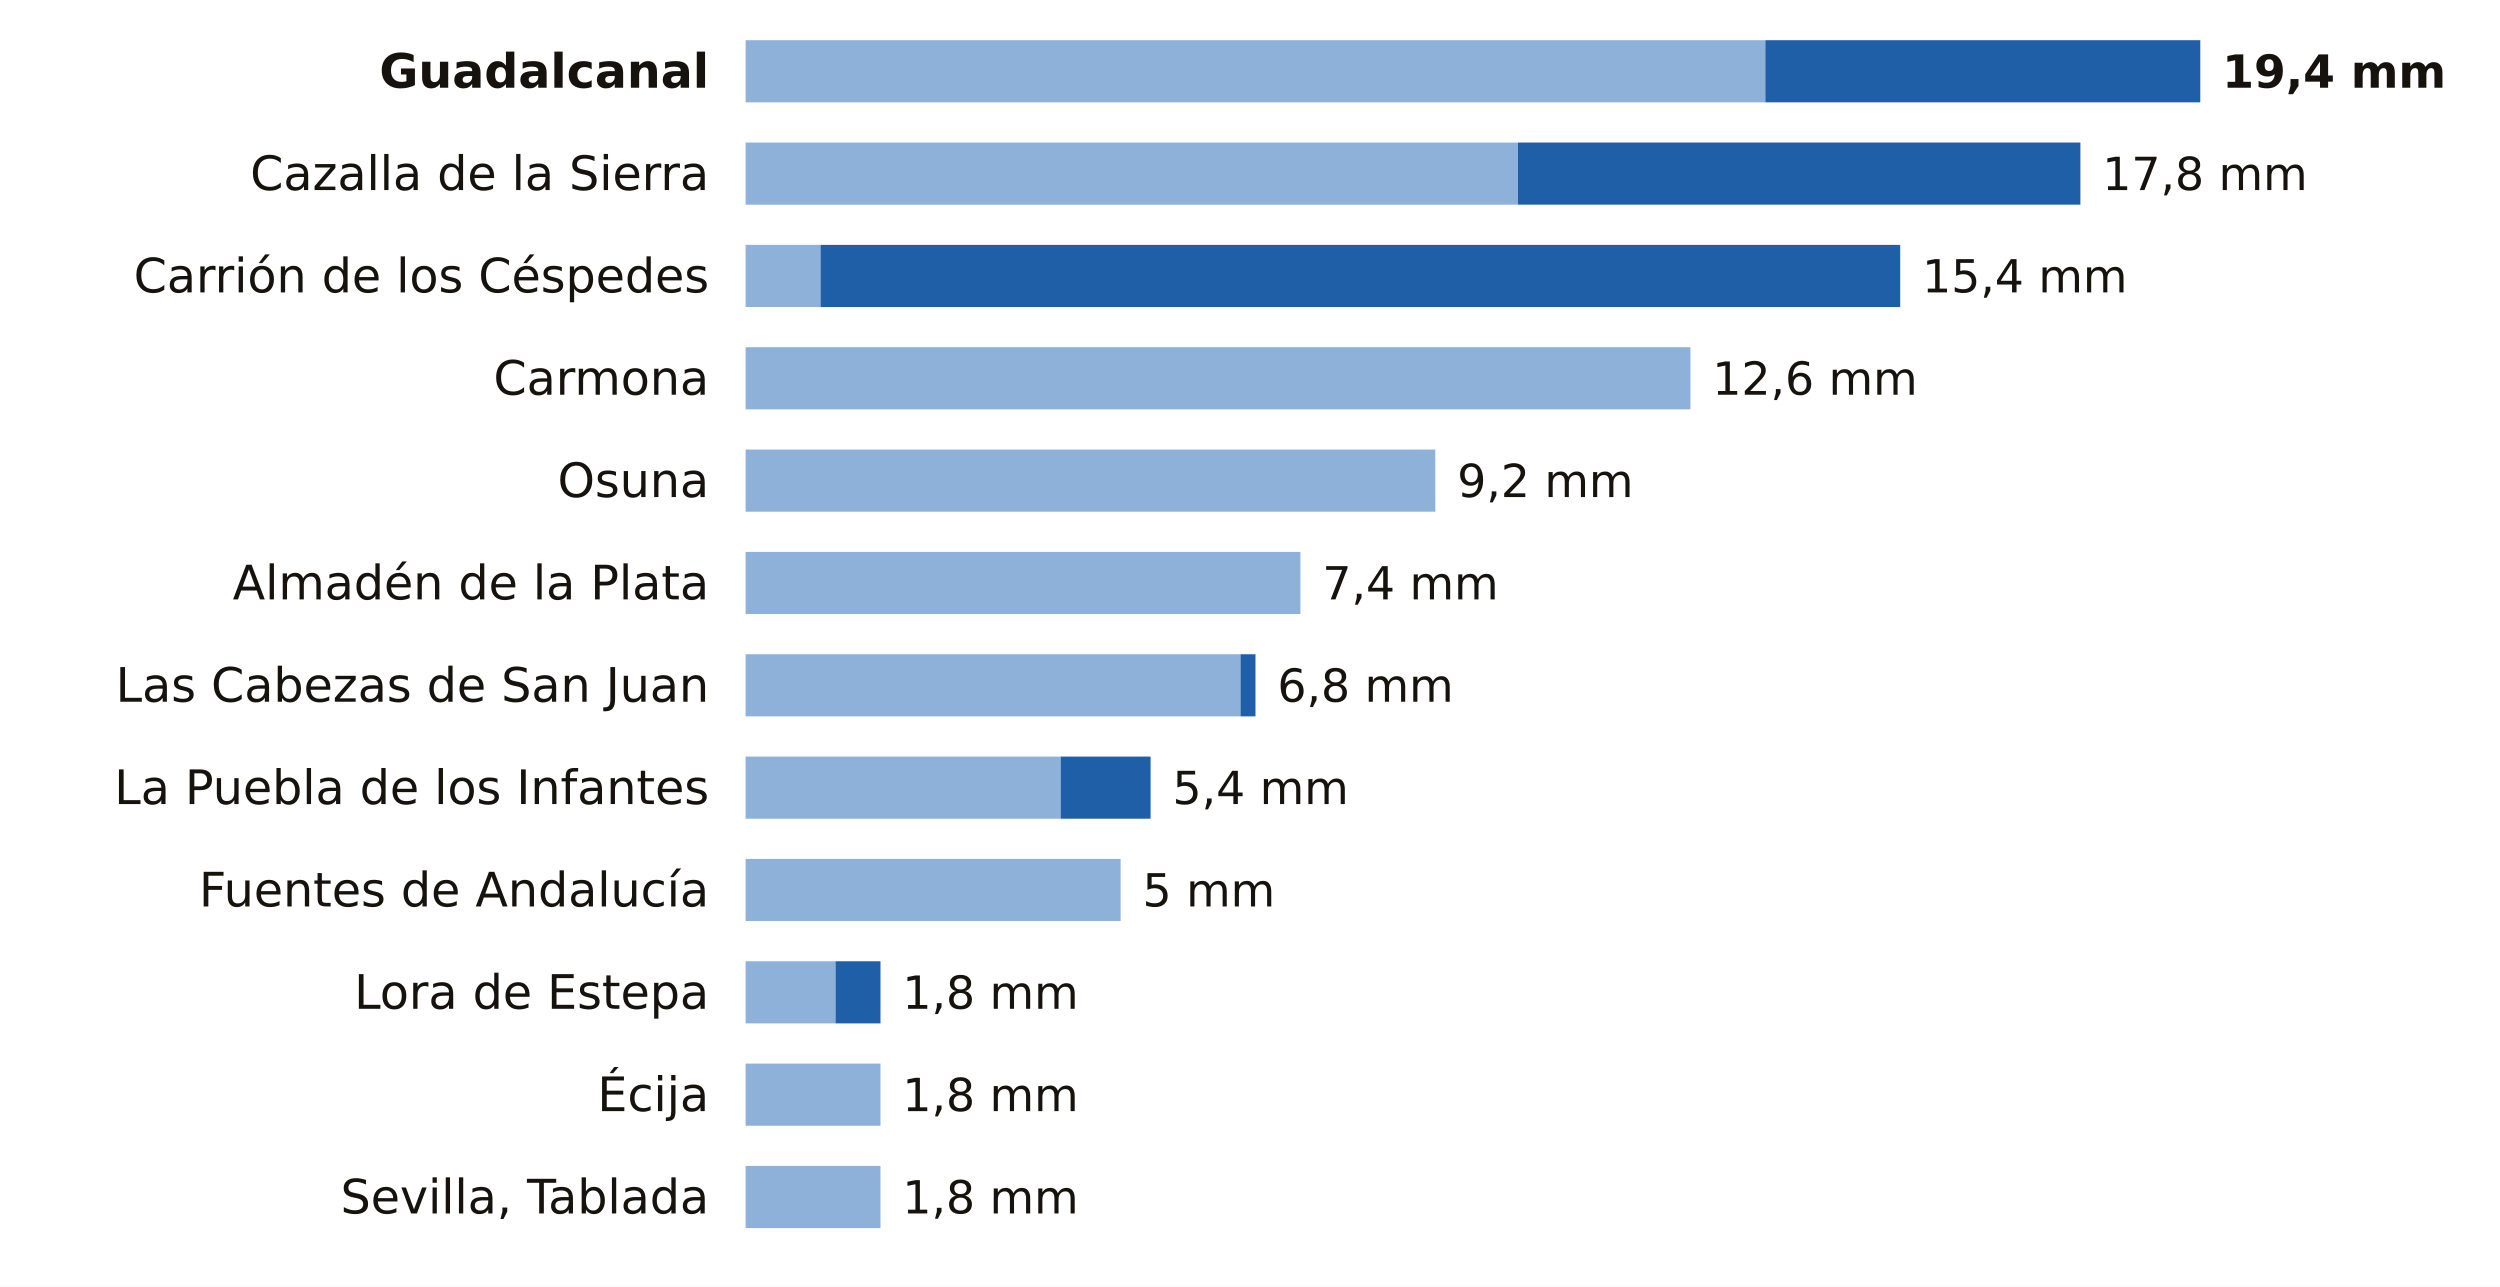
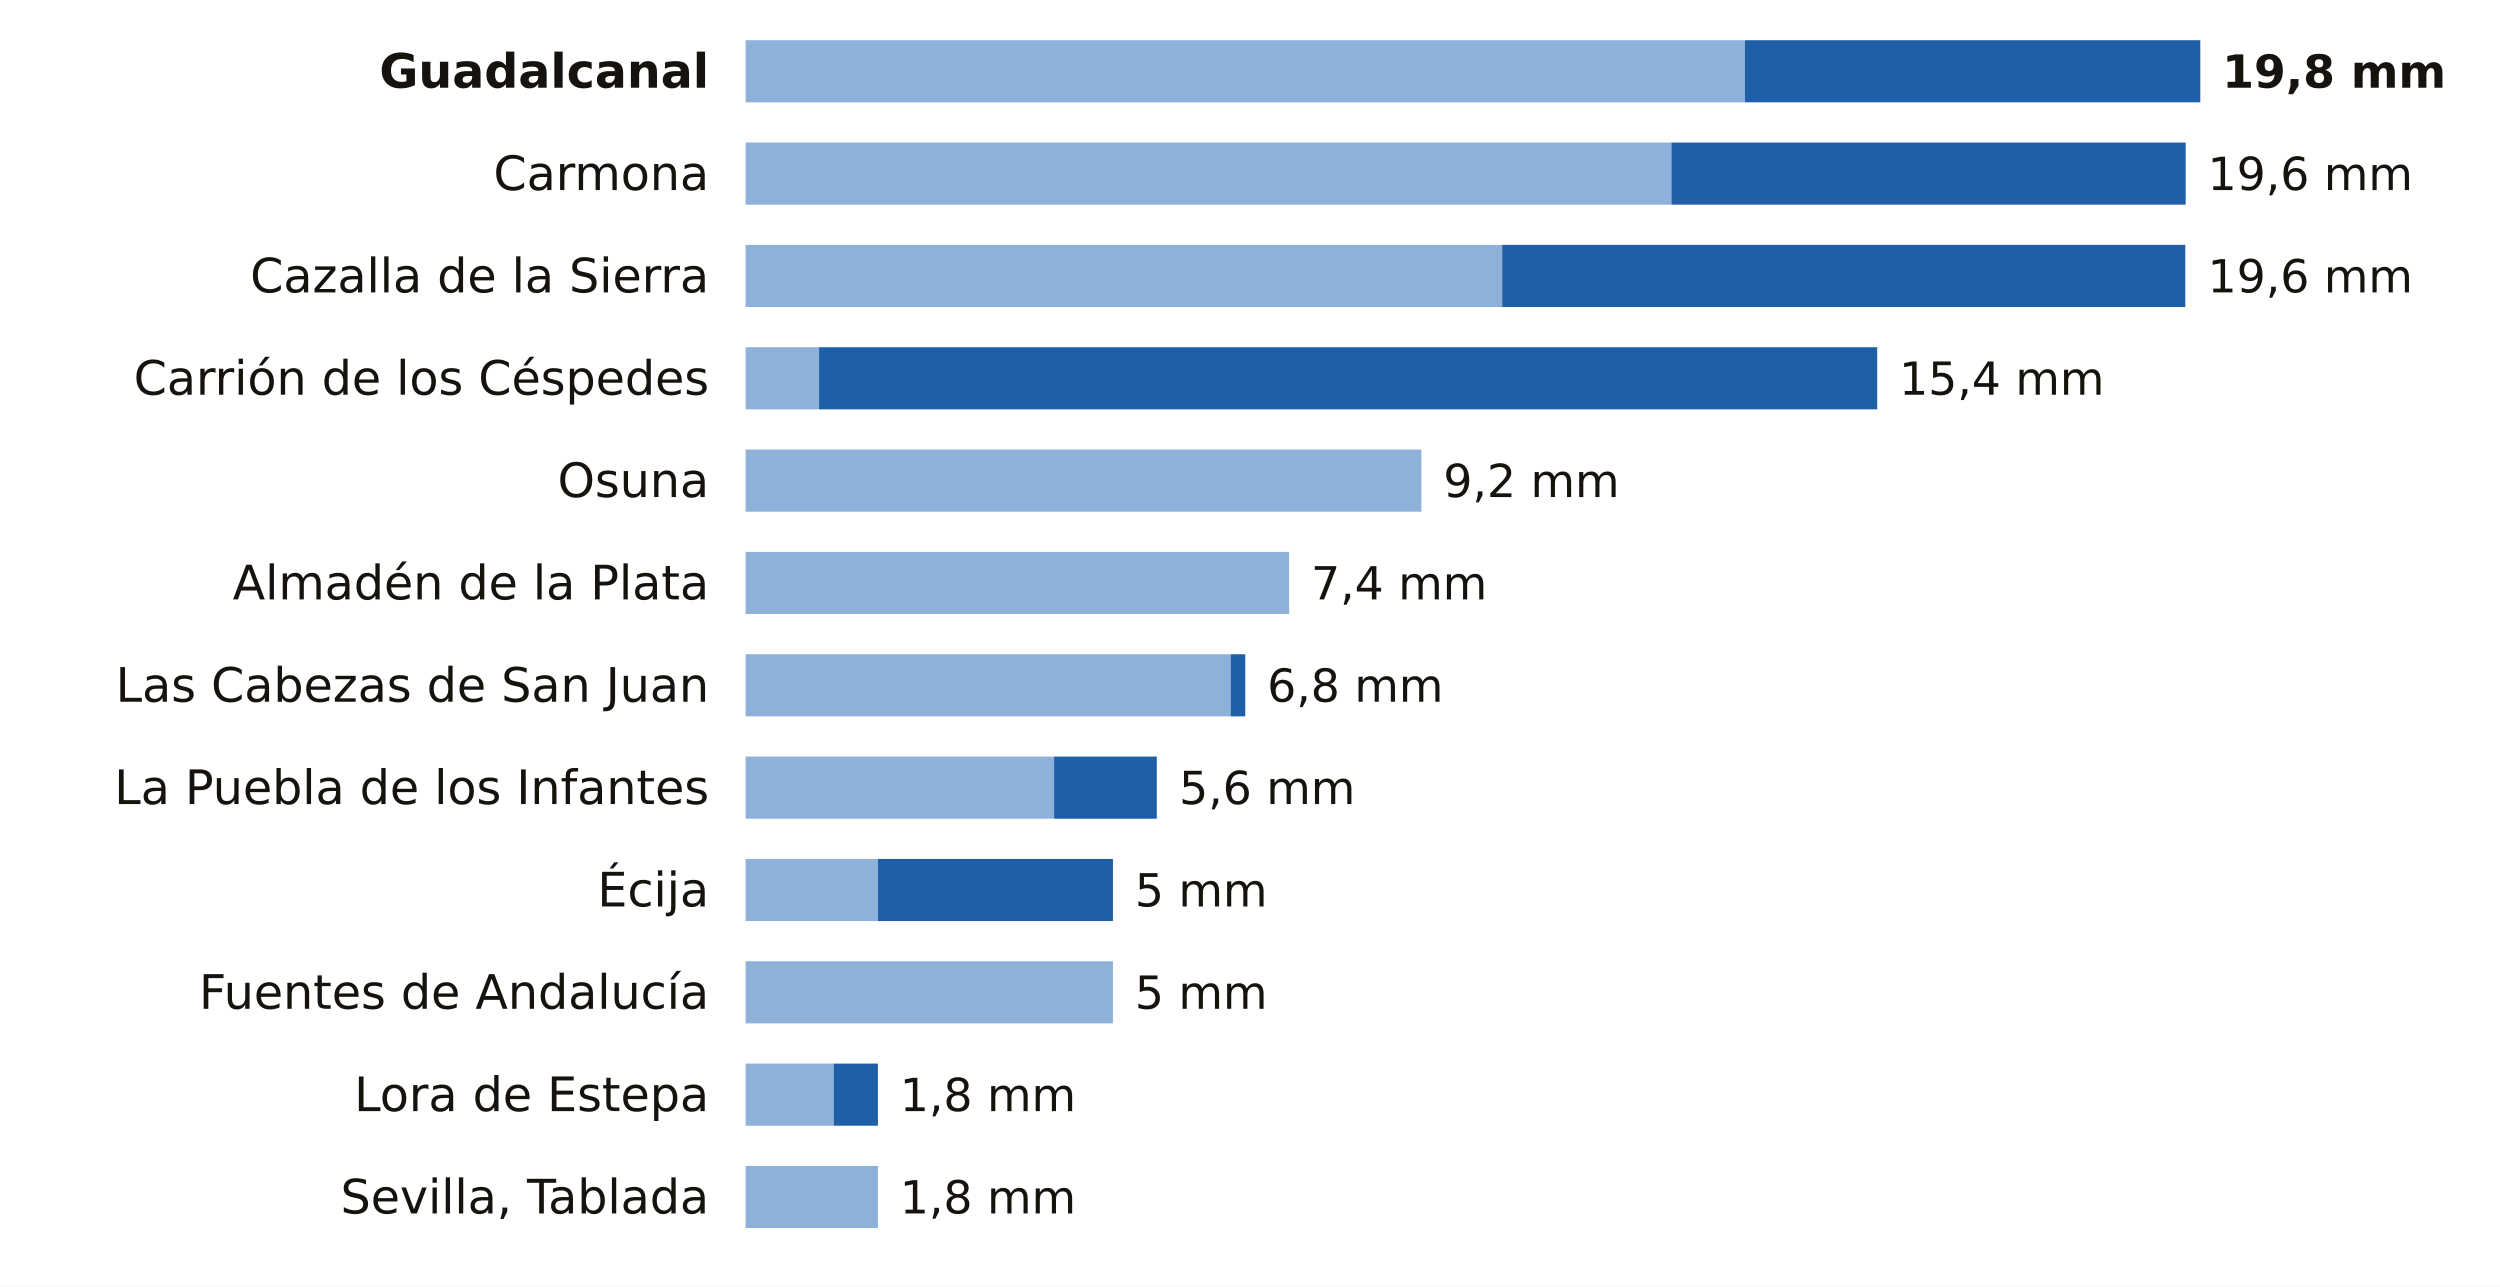
<svg xmlns="http://www.w3.org/2000/svg" viewBox="0 0 684 352" width="684" height="352" role="img" aria-label="La lluvia de los últimos 7 días en las estaciones de AEMET de Sevilla">
  <rect width="684" height="352" fill="#FFFFFF" />
  <text x="194.0" y="24.0" font-size="13" fill="#16130F" text-anchor="end" font-weight="600" font-family="Public Sans, DejaVu Sans, Arial, sans-serif">Guadalcanal</text>
-   <rect x="204" y="11" width="279.0" height="17" fill="#8EB1DA" />
-   <rect x="483.0" y="11" width="119.0" height="17" fill="#1F5FA8" />
-   <text x="608.0" y="24.0" font-size="12.5" fill="#16130F" text-anchor="start" font-weight="700" font-family="Public Sans, DejaVu Sans, Arial, sans-serif">19,4 mm</text>
-   <text x="194.0" y="52.0" font-size="13" fill="#16130F" text-anchor="end" font-weight="400" font-family="Public Sans, DejaVu Sans, Arial, sans-serif">Cazalla de la Sierra</text>
-   <rect x="204" y="39" width="211.3" height="17" fill="#8EB1DA" />
-   <rect x="415.3" y="39" width="153.9" height="17" fill="#1F5FA8" />
-   <text x="575.2" y="52.0" font-size="12.5" fill="#16130F" text-anchor="start" font-weight="500" font-family="Public Sans, DejaVu Sans, Arial, sans-serif">17,8 mm</text>
-   <text x="194.0" y="80.0" font-size="13" fill="#16130F" text-anchor="end" font-weight="400" font-family="Public Sans, DejaVu Sans, Arial, sans-serif">Carrión de los Céspedes</text>
-   <rect x="204" y="67" width="20.5" height="17" fill="#8EB1DA" />
-   <rect x="224.5" y="67" width="295.4" height="17" fill="#1F5FA8" />
-   <text x="525.9" y="80.0" font-size="12.5" fill="#16130F" text-anchor="start" font-weight="500" font-family="Public Sans, DejaVu Sans, Arial, sans-serif">15,4 mm</text>
-   <text x="194.0" y="108.0" font-size="13" fill="#16130F" text-anchor="end" font-weight="400" font-family="Public Sans, DejaVu Sans, Arial, sans-serif">Carmona</text>
-   <rect x="204" y="95" width="258.5" height="17" fill="#8EB1DA" />
-   <text x="468.5" y="108.0" font-size="12.5" fill="#16130F" text-anchor="start" font-weight="500" font-family="Public Sans, DejaVu Sans, Arial, sans-serif">12,6 mm</text>
+   <rect x="204" y="11" width="273.4" height="17" fill="#8EB1DA" />
+   <rect x="477.4" y="11" width="124.6" height="17" fill="#1F5FA8" />
+   <text x="608.0" y="24.0" font-size="12.5" fill="#16130F" text-anchor="start" font-weight="700" font-family="Public Sans, DejaVu Sans, Arial, sans-serif">19,8 mm</text>
+   <text x="194.0" y="52.0" font-size="13" fill="#16130F" text-anchor="end" font-weight="400" font-family="Public Sans, DejaVu Sans, Arial, sans-serif">Carmona</text>
+   <rect x="204" y="39" width="253.3" height="17" fill="#8EB1DA" />
+   <rect x="457.3" y="39" width="140.7" height="17" fill="#1F5FA8" />
+   <text x="604.0" y="52.0" font-size="12.5" fill="#16130F" text-anchor="start" font-weight="500" font-family="Public Sans, DejaVu Sans, Arial, sans-serif">19,6 mm</text>
+   <text x="194.0" y="80.0" font-size="13" fill="#16130F" text-anchor="end" font-weight="400" font-family="Public Sans, DejaVu Sans, Arial, sans-serif">Cazalla de la Sierra</text>
+   <rect x="204" y="67" width="207.0" height="17" fill="#8EB1DA" />
+   <rect x="411.0" y="67" width="186.9" height="17" fill="#1F5FA8" />
+   <text x="604.0" y="80.0" font-size="12.5" fill="#16130F" text-anchor="start" font-weight="500" font-family="Public Sans, DejaVu Sans, Arial, sans-serif">19,6 mm</text>
+   <text x="194.0" y="108.0" font-size="13" fill="#16130F" text-anchor="end" font-weight="400" font-family="Public Sans, DejaVu Sans, Arial, sans-serif">Carrión de los Céspedes</text>
+   <rect x="204" y="95" width="20.1" height="17" fill="#8EB1DA" />
+   <rect x="224.1" y="95" width="289.5" height="17" fill="#1F5FA8" />
+   <text x="519.6" y="108.0" font-size="12.5" fill="#16130F" text-anchor="start" font-weight="500" font-family="Public Sans, DejaVu Sans, Arial, sans-serif">15,4 mm</text>
  <text x="194.0" y="136.0" font-size="13" fill="#16130F" text-anchor="end" font-weight="400" font-family="Public Sans, DejaVu Sans, Arial, sans-serif">Osuna</text>
-   <rect x="204" y="123" width="188.7" height="17" fill="#8EB1DA" />
-   <text x="398.7" y="136.0" font-size="12.5" fill="#16130F" text-anchor="start" font-weight="500" font-family="Public Sans, DejaVu Sans, Arial, sans-serif">9,2 mm</text>
+   <rect x="204" y="123" width="184.9" height="17" fill="#8EB1DA" />
+   <text x="394.9" y="136.0" font-size="12.5" fill="#16130F" text-anchor="start" font-weight="500" font-family="Public Sans, DejaVu Sans, Arial, sans-serif">9,2 mm</text>
  <text x="194.0" y="164.0" font-size="13" fill="#16130F" text-anchor="end" font-weight="400" font-family="Public Sans, DejaVu Sans, Arial, sans-serif">Almadén de la Plata</text>
-   <rect x="204" y="151" width="151.8" height="17" fill="#8EB1DA" />
-   <text x="361.8" y="164.0" font-size="12.5" fill="#16130F" text-anchor="start" font-weight="500" font-family="Public Sans, DejaVu Sans, Arial, sans-serif">7,4 mm</text>
+   <rect x="204" y="151" width="148.7" height="17" fill="#8EB1DA" />
+   <text x="358.7" y="164.0" font-size="12.5" fill="#16130F" text-anchor="start" font-weight="500" font-family="Public Sans, DejaVu Sans, Arial, sans-serif">7,4 mm</text>
  <text x="194.0" y="192.0" font-size="13" fill="#16130F" text-anchor="end" font-weight="400" font-family="Public Sans, DejaVu Sans, Arial, sans-serif">Las Cabezas de San Juan</text>
-   <rect x="204" y="179" width="135.4" height="17" fill="#8EB1DA" />
-   <rect x="339.4" y="179" width="4.1" height="17" fill="#1F5FA8" />
-   <text x="349.5" y="192.0" font-size="12.5" fill="#16130F" text-anchor="start" font-weight="500" font-family="Public Sans, DejaVu Sans, Arial, sans-serif">6,8 mm</text>
+   <rect x="204" y="179" width="132.7" height="17" fill="#8EB1DA" />
+   <rect x="336.7" y="179" width="4.0" height="17" fill="#1F5FA8" />
+   <text x="346.7" y="192.0" font-size="12.5" fill="#16130F" text-anchor="start" font-weight="500" font-family="Public Sans, DejaVu Sans, Arial, sans-serif">6,8 mm</text>
  <text x="194.0" y="220.0" font-size="13" fill="#16130F" text-anchor="end" font-weight="400" font-family="Public Sans, DejaVu Sans, Arial, sans-serif">La Puebla de los Infantes</text>
-   <rect x="204" y="207" width="86.2" height="17" fill="#8EB1DA" />
-   <rect x="290.2" y="207" width="24.6" height="17" fill="#1F5FA8" />
-   <text x="320.8" y="220.0" font-size="12.5" fill="#16130F" text-anchor="start" font-weight="500" font-family="Public Sans, DejaVu Sans, Arial, sans-serif">5,4 mm</text>
-   <text x="194.0" y="248.0" font-size="13" fill="#16130F" text-anchor="end" font-weight="400" font-family="Public Sans, DejaVu Sans, Arial, sans-serif">Fuentes de Andalucía</text>
-   <rect x="204" y="235" width="102.6" height="17" fill="#8EB1DA" />
-   <text x="312.6" y="248.0" font-size="12.5" fill="#16130F" text-anchor="start" font-weight="500" font-family="Public Sans, DejaVu Sans, Arial, sans-serif">5 mm</text>
-   <text x="194.0" y="276.0" font-size="13" fill="#16130F" text-anchor="end" font-weight="400" font-family="Public Sans, DejaVu Sans, Arial, sans-serif">Lora de Estepa</text>
-   <rect x="204" y="263" width="24.6" height="17" fill="#8EB1DA" />
-   <rect x="228.6" y="263" width="12.3" height="17" fill="#1F5FA8" />
-   <text x="246.9" y="276.0" font-size="12.5" fill="#16130F" text-anchor="start" font-weight="500" font-family="Public Sans, DejaVu Sans, Arial, sans-serif">1,8 mm</text>
-   <text x="194.0" y="304.0" font-size="13" fill="#16130F" text-anchor="end" font-weight="400" font-family="Public Sans, DejaVu Sans, Arial, sans-serif">Écija</text>
-   <rect x="204" y="291" width="36.9" height="17" fill="#8EB1DA" />
-   <text x="246.9" y="304.0" font-size="12.5" fill="#16130F" text-anchor="start" font-weight="500" font-family="Public Sans, DejaVu Sans, Arial, sans-serif">1,8 mm</text>
+   <rect x="204" y="207" width="84.4" height="17" fill="#8EB1DA" />
+   <rect x="288.4" y="207" width="28.1" height="17" fill="#1F5FA8" />
+   <text x="322.6" y="220.0" font-size="12.5" fill="#16130F" text-anchor="start" font-weight="500" font-family="Public Sans, DejaVu Sans, Arial, sans-serif">5,6 mm</text>
+   <text x="194.0" y="248.0" font-size="13" fill="#16130F" text-anchor="end" font-weight="400" font-family="Public Sans, DejaVu Sans, Arial, sans-serif">Écija</text>
+   <rect x="204" y="235" width="36.2" height="17" fill="#8EB1DA" />
+   <rect x="240.2" y="235" width="64.3" height="17" fill="#1F5FA8" />
+   <text x="310.5" y="248.0" font-size="12.5" fill="#16130F" text-anchor="start" font-weight="500" font-family="Public Sans, DejaVu Sans, Arial, sans-serif">5 mm</text>
+   <text x="194.0" y="276.0" font-size="13" fill="#16130F" text-anchor="end" font-weight="400" font-family="Public Sans, DejaVu Sans, Arial, sans-serif">Fuentes de Andalucía</text>
+   <rect x="204" y="263" width="100.5" height="17" fill="#8EB1DA" />
+   <text x="310.5" y="276.0" font-size="12.5" fill="#16130F" text-anchor="start" font-weight="500" font-family="Public Sans, DejaVu Sans, Arial, sans-serif">5 mm</text>
+   <text x="194.0" y="304.0" font-size="13" fill="#16130F" text-anchor="end" font-weight="400" font-family="Public Sans, DejaVu Sans, Arial, sans-serif">Lora de Estepa</text>
+   <rect x="204" y="291" width="24.1" height="17" fill="#8EB1DA" />
+   <rect x="228.1" y="291" width="12.1" height="17" fill="#1F5FA8" />
+   <text x="246.2" y="304.0" font-size="12.5" fill="#16130F" text-anchor="start" font-weight="500" font-family="Public Sans, DejaVu Sans, Arial, sans-serif">1,8 mm</text>
  <text x="194.0" y="332.0" font-size="13" fill="#16130F" text-anchor="end" font-weight="400" font-family="Public Sans, DejaVu Sans, Arial, sans-serif">Sevilla, Tablada</text>
-   <rect x="204" y="319" width="36.9" height="17" fill="#8EB1DA" />
-   <text x="246.9" y="332.0" font-size="12.5" fill="#16130F" text-anchor="start" font-weight="500" font-family="Public Sans, DejaVu Sans, Arial, sans-serif">1,8 mm</text>
+   <rect x="204" y="319" width="36.2" height="17" fill="#8EB1DA" />
+   <text x="246.2" y="332.0" font-size="12.5" fill="#16130F" text-anchor="start" font-weight="500" font-family="Public Sans, DejaVu Sans, Arial, sans-serif">1,8 mm</text>
</svg>
